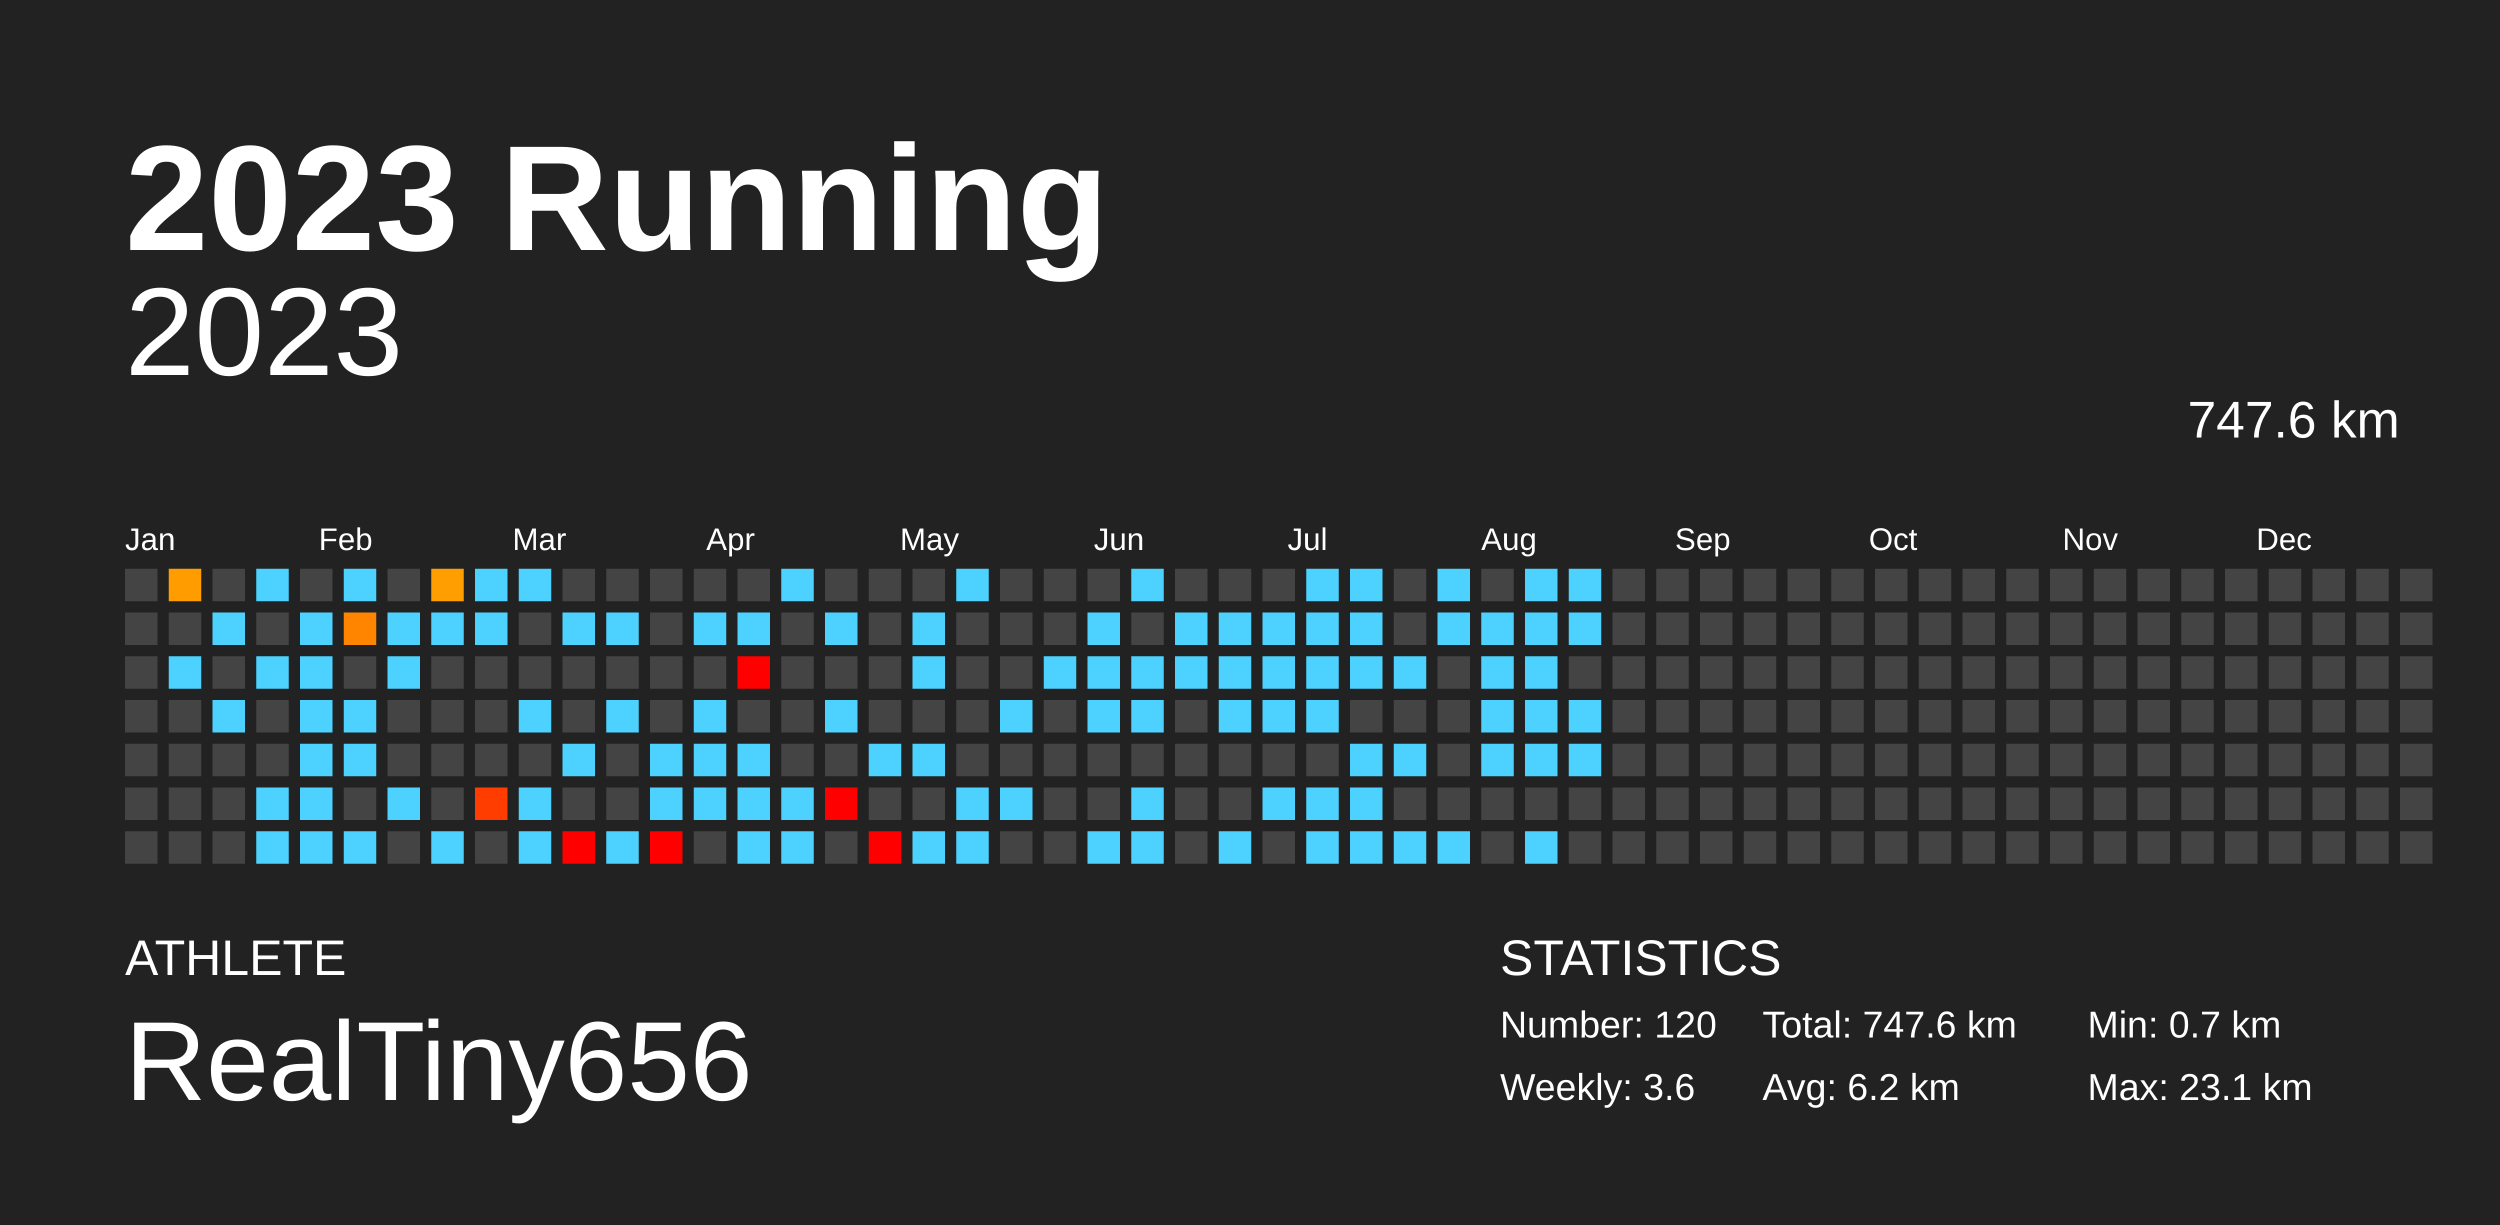
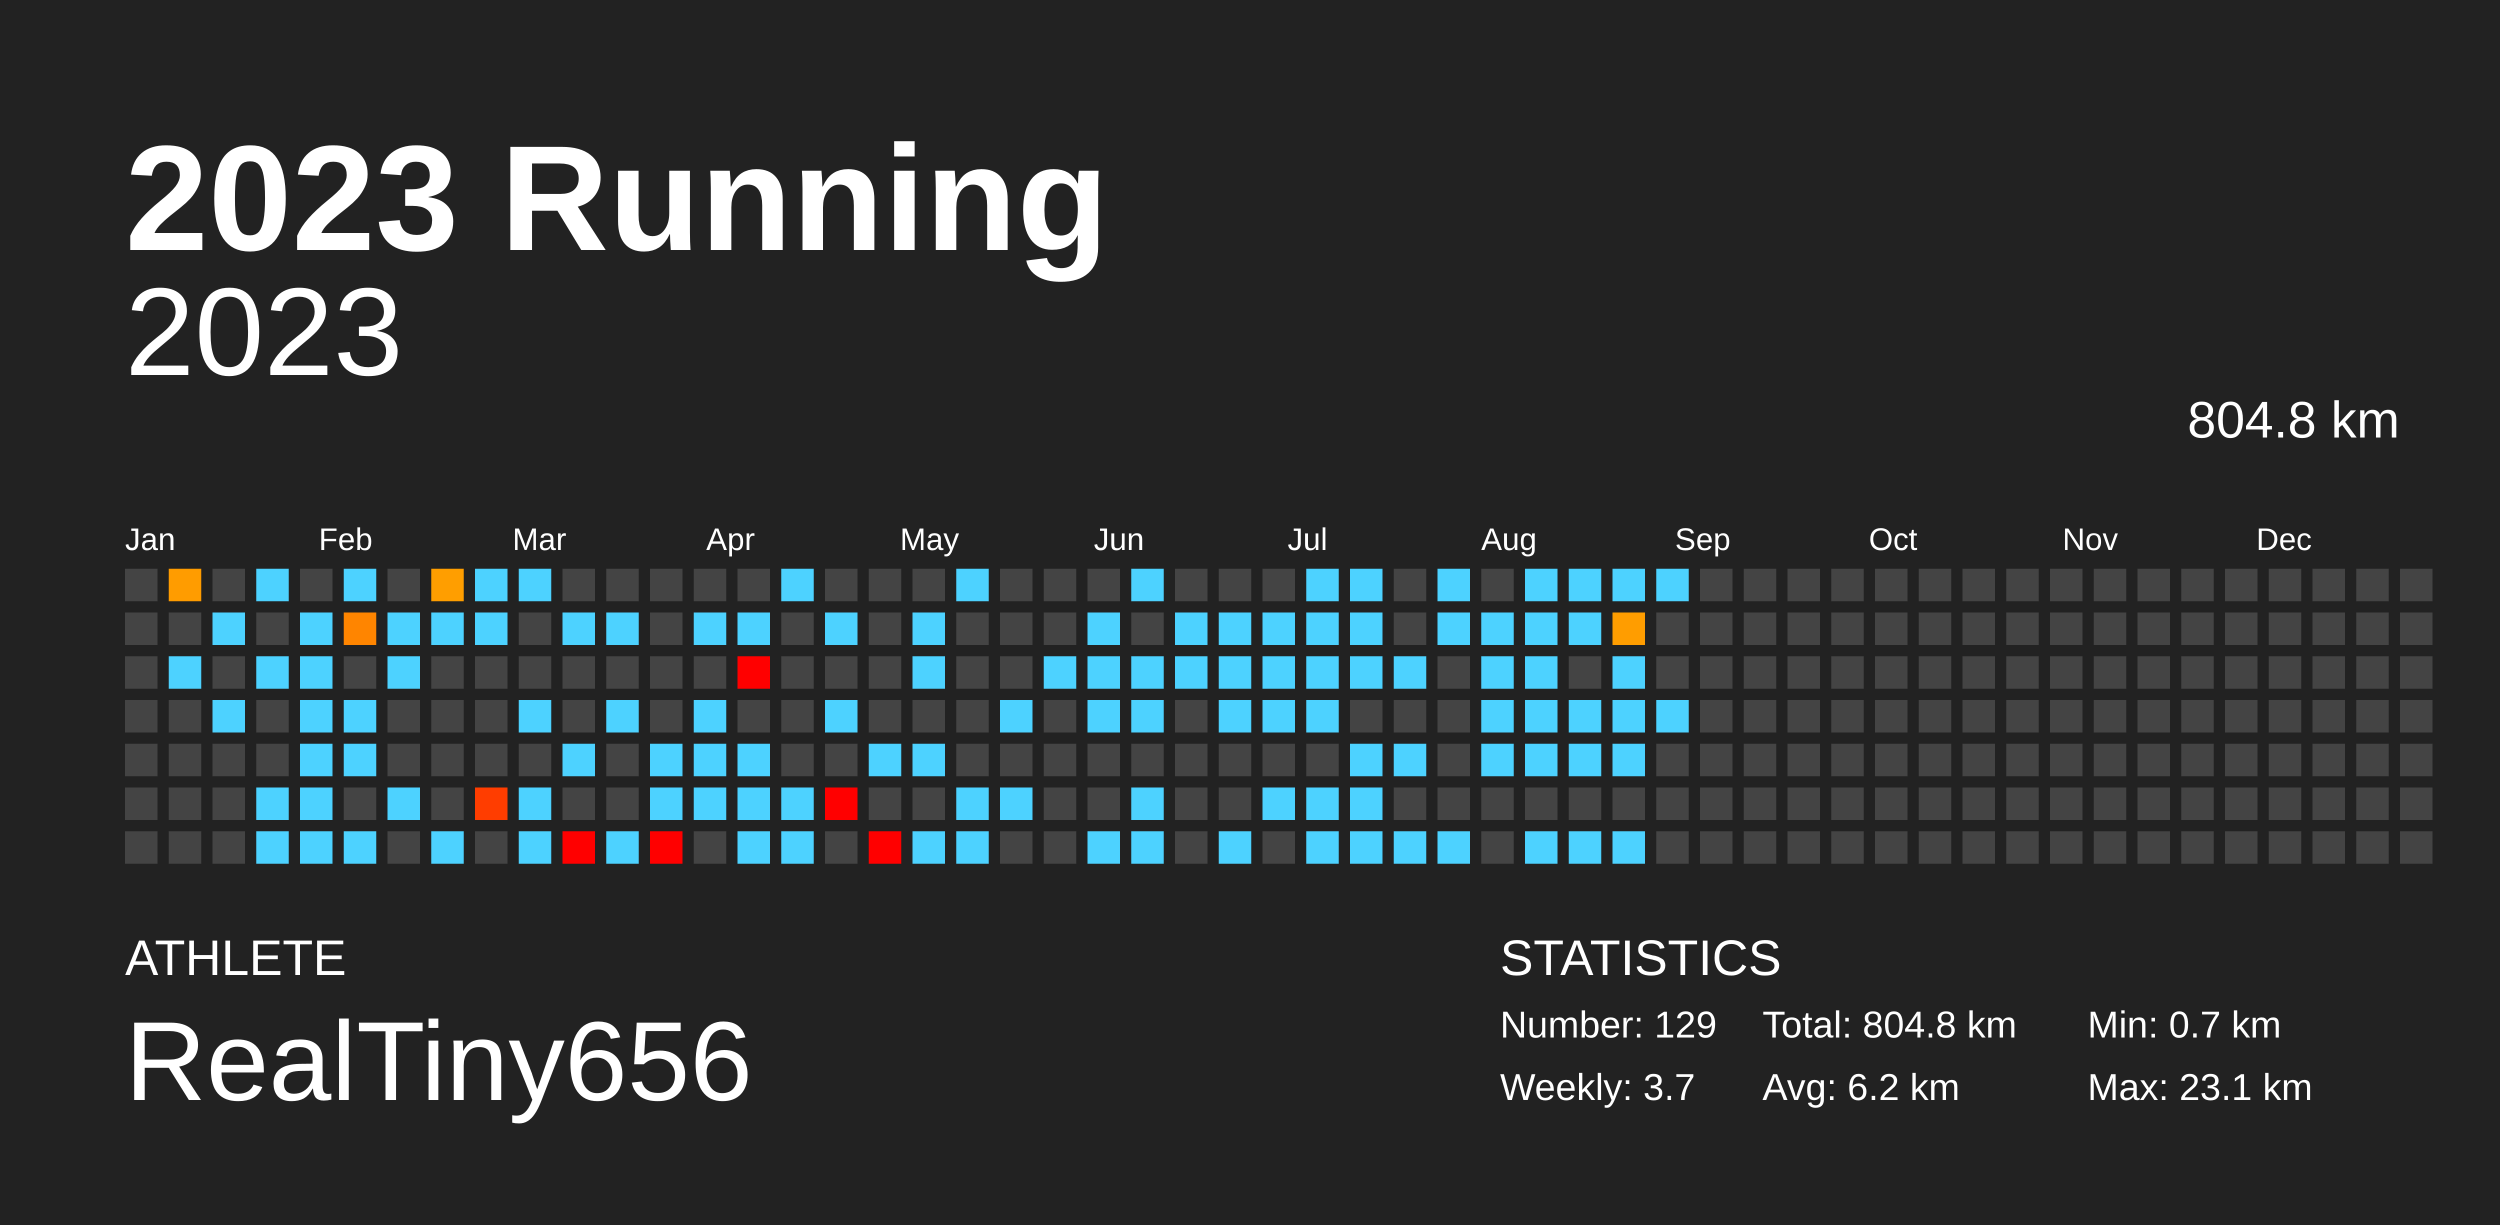
<svg xmlns="http://www.w3.org/2000/svg" baseProfile="full" height="98mm" version="1.1" viewBox="0,0,200,98" width="200mm">
  <defs />
  <rect fill="#222222" height="98" width="200" x="0" y="0" />
  <text fill="#FFFFFF" style="font-size:12px; font-family:Arial; font-weight:bold;" x="10" y="20">2023 Running</text>
  <text fill="#FFFFFF" style="font-size:4px; font-family:Arial" x="10" y="78">ATHLETE</text>
  <text fill="#FFFFFF" style="font-size:9px; font-family:Arial" x="10" y="88">RealTiny656</text>
  <text fill="#FFFFFF" style="font-size:4px; font-family:Arial" x="120" y="78">STATISTICS</text>
-   <text fill="#FFFFFF" style="font-size:3px; font-family:Arial" x="120" y="83">Number: 120</text>
-   <text fill="#FFFFFF" style="font-size:3px; font-family:Arial" x="120" y="88">Weekly: 3.6</text>
-   <text fill="#FFFFFF" style="font-size:3px; font-family:Arial" x="141" y="83">Total: 747.6 km</text>
+   <text fill="#FFFFFF" style="font-size:3px; font-family:Arial" x="120" y="83">Number: 129</text>
+   <text fill="#FFFFFF" style="font-size:3px; font-family:Arial" x="120" y="88">Weekly: 3.7</text>
+   <text fill="#FFFFFF" style="font-size:3px; font-family:Arial" x="141" y="83">Total: 804.8 km</text>
  <text fill="#FFFFFF" style="font-size:3px; font-family:Arial" x="141" y="88">Avg: 6.2 km</text>
  <text fill="#FFFFFF" style="font-size:3px; font-family:Arial" x="167" y="83">Min: 0.7 km</text>
  <text fill="#FFFFFF" style="font-size:3px; font-family:Arial" x="167" y="88">Max: 23.1 km</text>
  <text alignment-baseline="hanging" fill="#FFFFFF" style="font-size:10.0px; font-family:Arial;" x="10" y="30">2023</text>
-   <text alignment-baseline="hanging" fill="#FFFFFF" style="font-size:4.125px; font-family:Arial;" x="175" y="35">747.6 km</text>
+   <text alignment-baseline="hanging" fill="#FFFFFF" style="font-size:4.125px; font-family:Arial;" x="175" y="35">804.8 km</text>
  <text fill="#FFFFFF" style="font-size:2.5px; font-family:Arial" x="10.0" y="44">Jan</text>
  <text fill="#FFFFFF" style="font-size:2.5px; font-family:Arial" x="25.5" y="44">Feb</text>
  <text fill="#FFFFFF" style="font-size:2.5px; font-family:Arial" x="41.0" y="44">Mar</text>
  <text fill="#FFFFFF" style="font-size:2.5px; font-family:Arial" x="56.5" y="44">Apr</text>
  <text fill="#FFFFFF" style="font-size:2.5px; font-family:Arial" x="72.0" y="44">May</text>
  <text fill="#FFFFFF" style="font-size:2.5px; font-family:Arial" x="87.5" y="44">Jun</text>
  <text fill="#FFFFFF" style="font-size:2.5px; font-family:Arial" x="103.0" y="44">Jul</text>
  <text fill="#FFFFFF" style="font-size:2.5px; font-family:Arial" x="118.5" y="44">Aug</text>
  <text fill="#FFFFFF" style="font-size:2.5px; font-family:Arial" x="134.0" y="44">Sep</text>
  <text fill="#FFFFFF" style="font-size:2.5px; font-family:Arial" x="149.5" y="44">Oct</text>
  <text fill="#FFFFFF" style="font-size:2.5px; font-family:Arial" x="165.0" y="44">Nov</text>
  <text fill="#FFFFFF" style="font-size:2.5px; font-family:Arial" x="180.5" y="44">Dec</text>
  <rect fill="#444444" height="2.6" width="2.6" x="10.0" y="45.5" />
  <rect fill="#444444" height="2.6" width="2.6" x="10.0" y="49.0" />
  <rect fill="#444444" height="2.6" width="2.6" x="10.0" y="52.5" />
  <rect fill="#444444" height="2.6" width="2.6" x="10.0" y="56.0" />
  <rect fill="#444444" height="2.6" width="2.6" x="10.0" y="59.5" />
  <rect fill="#444444" height="2.6" width="2.6" x="10.0" y="63.0" />
  <rect fill="#444444" height="2.6" width="2.6" x="10.0" y="66.5" />
  <rect fill="#ff9c00" height="2.6" width="2.6" x="13.5" y="45.5" />
  <rect fill="#444444" height="2.6" width="2.6" x="13.5" y="49.0" />
  <rect fill="#4dd2ff" height="2.6" width="2.6" x="13.5" y="52.5" />
  <rect fill="#444444" height="2.6" width="2.6" x="13.5" y="56.0" />
  <rect fill="#444444" height="2.6" width="2.6" x="13.5" y="59.5" />
  <rect fill="#444444" height="2.6" width="2.6" x="13.5" y="63.0" />
  <rect fill="#444444" height="2.6" width="2.6" x="13.5" y="66.5" />
  <rect fill="#444444" height="2.6" width="2.6" x="17.0" y="45.5" />
  <rect fill="#4dd2ff" height="2.6" width="2.6" x="17.0" y="49.0" />
  <rect fill="#444444" height="2.6" width="2.6" x="17.0" y="52.5" />
  <rect fill="#4dd2ff" height="2.6" width="2.6" x="17.0" y="56.0" />
  <rect fill="#444444" height="2.6" width="2.6" x="17.0" y="59.5" />
  <rect fill="#444444" height="2.6" width="2.6" x="17.0" y="63.0" />
  <rect fill="#444444" height="2.6" width="2.6" x="17.0" y="66.5" />
  <rect fill="#4dd2ff" height="2.6" width="2.6" x="20.5" y="45.5" />
  <rect fill="#444444" height="2.6" width="2.6" x="20.5" y="49.0" />
  <rect fill="#4dd2ff" height="2.6" width="2.6" x="20.5" y="52.5" />
  <rect fill="#444444" height="2.6" width="2.6" x="20.5" y="56.0" />
  <rect fill="#444444" height="2.6" width="2.6" x="20.5" y="59.5" />
  <rect fill="#4dd2ff" height="2.6" width="2.6" x="20.5" y="63.0" />
  <rect fill="#4dd2ff" height="2.6" width="2.6" x="20.5" y="66.5" />
  <rect fill="#444444" height="2.6" width="2.6" x="24.0" y="45.5" />
  <rect fill="#4dd2ff" height="2.6" width="2.6" x="24.0" y="49.0" />
  <rect fill="#4dd2ff" height="2.6" width="2.6" x="24.0" y="52.5" />
  <rect fill="#4dd2ff" height="2.6" width="2.6" x="24.0" y="56.0" />
  <rect fill="#4dd2ff" height="2.6" width="2.6" x="24.0" y="59.5" />
  <rect fill="#4dd2ff" height="2.6" width="2.6" x="24.0" y="63.0" />
  <rect fill="#4dd2ff" height="2.6" width="2.6" x="24.0" y="66.5" />
  <rect fill="#4dd2ff" height="2.6" width="2.6" x="27.5" y="45.5" />
  <rect fill="#ff8500" height="2.6" width="2.6" x="27.5" y="49.0" />
  <rect fill="#444444" height="2.6" width="2.6" x="27.5" y="52.5" />
  <rect fill="#4dd2ff" height="2.6" width="2.6" x="27.5" y="56.0" />
  <rect fill="#4dd2ff" height="2.6" width="2.6" x="27.5" y="59.5" />
  <rect fill="#444444" height="2.6" width="2.6" x="27.5" y="63.0" />
  <rect fill="#4dd2ff" height="2.6" width="2.6" x="27.5" y="66.5" />
  <rect fill="#444444" height="2.6" width="2.6" x="31.0" y="45.5" />
  <rect fill="#4dd2ff" height="2.6" width="2.6" x="31.0" y="49.0" />
  <rect fill="#4dd2ff" height="2.6" width="2.6" x="31.0" y="52.5" />
  <rect fill="#444444" height="2.6" width="2.6" x="31.0" y="56.0" />
  <rect fill="#444444" height="2.6" width="2.6" x="31.0" y="59.5" />
  <rect fill="#4dd2ff" height="2.6" width="2.6" x="31.0" y="63.0" />
  <rect fill="#444444" height="2.6" width="2.6" x="31.0" y="66.5" />
  <rect fill="#ff9e00" height="2.6" width="2.6" x="34.5" y="45.5" />
  <rect fill="#4dd2ff" height="2.6" width="2.6" x="34.5" y="49.0" />
  <rect fill="#444444" height="2.6" width="2.6" x="34.5" y="52.5" />
  <rect fill="#444444" height="2.6" width="2.6" x="34.5" y="56.0" />
  <rect fill="#444444" height="2.6" width="2.6" x="34.5" y="59.5" />
  <rect fill="#444444" height="2.6" width="2.6" x="34.5" y="63.0" />
  <rect fill="#4dd2ff" height="2.6" width="2.6" x="34.5" y="66.5" />
  <rect fill="#4dd2ff" height="2.6" width="2.6" x="38.0" y="45.5" />
  <rect fill="#4dd2ff" height="2.6" width="2.6" x="38.0" y="49.0" />
  <rect fill="#444444" height="2.6" width="2.6" x="38.0" y="52.5" />
  <rect fill="#444444" height="2.6" width="2.6" x="38.0" y="56.0" />
  <rect fill="#444444" height="2.6" width="2.6" x="38.0" y="59.5" />
  <rect fill="#ff3d00" height="2.6" width="2.6" x="38.0" y="63.0" />
  <rect fill="#444444" height="2.6" width="2.6" x="38.0" y="66.5" />
  <rect fill="#4dd2ff" height="2.6" width="2.6" x="41.5" y="45.5" />
  <rect fill="#444444" height="2.6" width="2.6" x="41.5" y="49.0" />
  <rect fill="#444444" height="2.6" width="2.6" x="41.5" y="52.5" />
  <rect fill="#4dd2ff" height="2.6" width="2.6" x="41.5" y="56.0" />
  <rect fill="#444444" height="2.6" width="2.6" x="41.5" y="59.5" />
  <rect fill="#4dd2ff" height="2.6" width="2.6" x="41.5" y="63.0" />
  <rect fill="#4dd2ff" height="2.6" width="2.6" x="41.5" y="66.5" />
  <rect fill="#444444" height="2.6" width="2.6" x="45.0" y="45.5" />
  <rect fill="#4dd2ff" height="2.6" width="2.6" x="45.0" y="49.0" />
  <rect fill="#444444" height="2.6" width="2.6" x="45.0" y="52.5" />
  <rect fill="#444444" height="2.6" width="2.6" x="45.0" y="56.0" />
  <rect fill="#4dd2ff" height="2.6" width="2.6" x="45.0" y="59.5" />
  <rect fill="#444444" height="2.6" width="2.6" x="45.0" y="63.0" />
  <rect fill="red" height="2.6" width="2.6" x="45.0" y="66.5" />
  <rect fill="#444444" height="2.6" width="2.6" x="48.5" y="45.5" />
  <rect fill="#4dd2ff" height="2.6" width="2.6" x="48.5" y="49.0" />
  <rect fill="#444444" height="2.6" width="2.6" x="48.5" y="52.5" />
  <rect fill="#4dd2ff" height="2.6" width="2.6" x="48.5" y="56.0" />
  <rect fill="#444444" height="2.6" width="2.6" x="48.5" y="59.5" />
  <rect fill="#444444" height="2.6" width="2.6" x="48.5" y="63.0" />
  <rect fill="#4dd2ff" height="2.6" width="2.6" x="48.5" y="66.5" />
  <rect fill="#444444" height="2.6" width="2.6" x="52.0" y="45.5" />
  <rect fill="#444444" height="2.6" width="2.6" x="52.0" y="49.0" />
  <rect fill="#444444" height="2.6" width="2.6" x="52.0" y="52.5" />
  <rect fill="#444444" height="2.6" width="2.6" x="52.0" y="56.0" />
  <rect fill="#4dd2ff" height="2.6" width="2.6" x="52.0" y="59.5" />
  <rect fill="#4dd2ff" height="2.6" width="2.6" x="52.0" y="63.0" />
  <rect fill="red" height="2.6" width="2.6" x="52.0" y="66.5" />
  <rect fill="#444444" height="2.6" width="2.6" x="55.5" y="45.5" />
  <rect fill="#4dd2ff" height="2.6" width="2.6" x="55.5" y="49.0" />
  <rect fill="#444444" height="2.6" width="2.6" x="55.5" y="52.5" />
  <rect fill="#4dd2ff" height="2.6" width="2.6" x="55.5" y="56.0" />
  <rect fill="#4dd2ff" height="2.6" width="2.6" x="55.5" y="59.5" />
  <rect fill="#4dd2ff" height="2.6" width="2.6" x="55.5" y="63.0" />
  <rect fill="#444444" height="2.6" width="2.6" x="55.5" y="66.5" />
  <rect fill="#444444" height="2.6" width="2.6" x="59.0" y="45.5" />
  <rect fill="#4dd2ff" height="2.6" width="2.6" x="59.0" y="49.0" />
  <rect fill="red" height="2.6" width="2.6" x="59.0" y="52.5" />
  <rect fill="#444444" height="2.6" width="2.6" x="59.0" y="56.0" />
  <rect fill="#4dd2ff" height="2.6" width="2.6" x="59.0" y="59.5" />
  <rect fill="#4dd2ff" height="2.6" width="2.6" x="59.0" y="63.0" />
  <rect fill="#4dd2ff" height="2.6" width="2.6" x="59.0" y="66.5" />
  <rect fill="#4dd2ff" height="2.6" width="2.6" x="62.5" y="45.5" />
  <rect fill="#444444" height="2.6" width="2.6" x="62.5" y="49.0" />
  <rect fill="#444444" height="2.6" width="2.6" x="62.5" y="52.5" />
  <rect fill="#444444" height="2.6" width="2.6" x="62.5" y="56.0" />
  <rect fill="#444444" height="2.6" width="2.6" x="62.5" y="59.5" />
  <rect fill="#4dd2ff" height="2.6" width="2.6" x="62.5" y="63.0" />
  <rect fill="#4dd2ff" height="2.6" width="2.6" x="62.5" y="66.5" />
  <rect fill="#444444" height="2.6" width="2.6" x="66.0" y="45.5" />
  <rect fill="#4dd2ff" height="2.6" width="2.6" x="66.0" y="49.0" />
  <rect fill="#444444" height="2.6" width="2.6" x="66.0" y="52.5" />
  <rect fill="#4dd2ff" height="2.6" width="2.6" x="66.0" y="56.0" />
  <rect fill="#444444" height="2.6" width="2.6" x="66.0" y="59.5" />
  <rect fill="red" height="2.6" width="2.6" x="66.0" y="63.0" />
  <rect fill="#444444" height="2.6" width="2.6" x="66.0" y="66.5" />
  <rect fill="#444444" height="2.6" width="2.6" x="69.5" y="45.5" />
  <rect fill="#444444" height="2.6" width="2.6" x="69.5" y="49.0" />
  <rect fill="#444444" height="2.6" width="2.6" x="69.5" y="52.5" />
  <rect fill="#444444" height="2.6" width="2.6" x="69.5" y="56.0" />
  <rect fill="#4dd2ff" height="2.6" width="2.6" x="69.5" y="59.5" />
  <rect fill="#444444" height="2.6" width="2.6" x="69.5" y="63.0" />
  <rect fill="red" height="2.6" width="2.6" x="69.5" y="66.5" />
  <rect fill="#444444" height="2.6" width="2.6" x="73.0" y="45.5" />
  <rect fill="#4dd2ff" height="2.6" width="2.6" x="73.0" y="49.0" />
  <rect fill="#4dd2ff" height="2.6" width="2.6" x="73.0" y="52.5" />
  <rect fill="#444444" height="2.6" width="2.6" x="73.0" y="56.0" />
  <rect fill="#4dd2ff" height="2.6" width="2.6" x="73.0" y="59.5" />
  <rect fill="#444444" height="2.6" width="2.6" x="73.0" y="63.0" />
  <rect fill="#4dd2ff" height="2.6" width="2.6" x="73.0" y="66.5" />
  <rect fill="#4dd2ff" height="2.6" width="2.6" x="76.5" y="45.5" />
  <rect fill="#444444" height="2.6" width="2.6" x="76.5" y="49.0" />
  <rect fill="#444444" height="2.6" width="2.6" x="76.5" y="52.5" />
  <rect fill="#444444" height="2.6" width="2.6" x="76.5" y="56.0" />
  <rect fill="#444444" height="2.6" width="2.6" x="76.5" y="59.5" />
  <rect fill="#4dd2ff" height="2.6" width="2.6" x="76.5" y="63.0" />
  <rect fill="#4dd2ff" height="2.6" width="2.6" x="76.5" y="66.5" />
  <rect fill="#444444" height="2.6" width="2.6" x="80.0" y="45.5" />
  <rect fill="#444444" height="2.6" width="2.6" x="80.0" y="49.0" />
  <rect fill="#444444" height="2.6" width="2.6" x="80.0" y="52.5" />
  <rect fill="#4dd2ff" height="2.6" width="2.6" x="80.0" y="56.0" />
  <rect fill="#444444" height="2.6" width="2.6" x="80.0" y="59.5" />
  <rect fill="#4dd2ff" height="2.6" width="2.6" x="80.0" y="63.0" />
  <rect fill="#444444" height="2.6" width="2.6" x="80.0" y="66.5" />
  <rect fill="#444444" height="2.6" width="2.6" x="83.5" y="45.5" />
  <rect fill="#444444" height="2.6" width="2.6" x="83.5" y="49.0" />
  <rect fill="#4dd2ff" height="2.6" width="2.6" x="83.5" y="52.5" />
  <rect fill="#444444" height="2.6" width="2.6" x="83.5" y="56.0" />
  <rect fill="#444444" height="2.6" width="2.6" x="83.5" y="59.5" />
  <rect fill="#444444" height="2.6" width="2.6" x="83.5" y="63.0" />
  <rect fill="#444444" height="2.6" width="2.6" x="83.5" y="66.5" />
  <rect fill="#444444" height="2.6" width="2.6" x="87.0" y="45.5" />
  <rect fill="#4dd2ff" height="2.6" width="2.6" x="87.0" y="49.0" />
  <rect fill="#4dd2ff" height="2.6" width="2.6" x="87.0" y="52.5" />
  <rect fill="#4dd2ff" height="2.6" width="2.6" x="87.0" y="56.0" />
  <rect fill="#444444" height="2.6" width="2.6" x="87.0" y="59.5" />
  <rect fill="#444444" height="2.6" width="2.6" x="87.0" y="63.0" />
  <rect fill="#4dd2ff" height="2.6" width="2.6" x="87.0" y="66.5" />
  <rect fill="#4dd2ff" height="2.6" width="2.6" x="90.5" y="45.5" />
  <rect fill="#444444" height="2.6" width="2.6" x="90.5" y="49.0" />
  <rect fill="#4dd2ff" height="2.6" width="2.6" x="90.5" y="52.5" />
  <rect fill="#4dd2ff" height="2.6" width="2.6" x="90.5" y="56.0" />
  <rect fill="#444444" height="2.6" width="2.6" x="90.5" y="59.5" />
  <rect fill="#4dd2ff" height="2.6" width="2.6" x="90.5" y="63.0" />
  <rect fill="#4dd2ff" height="2.6" width="2.6" x="90.5" y="66.5" />
  <rect fill="#444444" height="2.6" width="2.6" x="94.0" y="45.5" />
  <rect fill="#4dd2ff" height="2.6" width="2.6" x="94.0" y="49.0" />
  <rect fill="#4dd2ff" height="2.6" width="2.6" x="94.0" y="52.5" />
  <rect fill="#444444" height="2.6" width="2.6" x="94.0" y="56.0" />
  <rect fill="#444444" height="2.6" width="2.6" x="94.0" y="59.5" />
  <rect fill="#444444" height="2.6" width="2.6" x="94.0" y="63.0" />
  <rect fill="#444444" height="2.6" width="2.6" x="94.0" y="66.5" />
  <rect fill="#444444" height="2.6" width="2.6" x="97.5" y="45.5" />
  <rect fill="#4dd2ff" height="2.6" width="2.6" x="97.5" y="49.0" />
  <rect fill="#4dd2ff" height="2.6" width="2.6" x="97.5" y="52.5" />
  <rect fill="#4dd2ff" height="2.6" width="2.6" x="97.5" y="56.0" />
  <rect fill="#444444" height="2.6" width="2.6" x="97.5" y="59.5" />
  <rect fill="#444444" height="2.6" width="2.6" x="97.5" y="63.0" />
  <rect fill="#4dd2ff" height="2.6" width="2.6" x="97.5" y="66.5" />
  <rect fill="#444444" height="2.6" width="2.6" x="101.0" y="45.5" />
  <rect fill="#4dd2ff" height="2.6" width="2.6" x="101.0" y="49.0" />
  <rect fill="#4dd2ff" height="2.6" width="2.6" x="101.0" y="52.5" />
  <rect fill="#4dd2ff" height="2.6" width="2.6" x="101.0" y="56.0" />
  <rect fill="#444444" height="2.6" width="2.6" x="101.0" y="59.5" />
  <rect fill="#4dd2ff" height="2.6" width="2.6" x="101.0" y="63.0" />
  <rect fill="#444444" height="2.6" width="2.6" x="101.0" y="66.5" />
  <rect fill="#4dd2ff" height="2.6" width="2.6" x="104.5" y="45.5" />
  <rect fill="#4dd2ff" height="2.6" width="2.6" x="104.5" y="49.0" />
  <rect fill="#4dd2ff" height="2.6" width="2.6" x="104.5" y="52.5" />
  <rect fill="#4dd2ff" height="2.6" width="2.6" x="104.5" y="56.0" />
  <rect fill="#444444" height="2.6" width="2.6" x="104.5" y="59.5" />
  <rect fill="#4dd2ff" height="2.6" width="2.6" x="104.5" y="63.0" />
  <rect fill="#4dd2ff" height="2.6" width="2.6" x="104.5" y="66.5" />
  <rect fill="#4dd2ff" height="2.6" width="2.6" x="108.0" y="45.5" />
  <rect fill="#4dd2ff" height="2.6" width="2.6" x="108.0" y="49.0" />
  <rect fill="#4dd2ff" height="2.6" width="2.6" x="108.0" y="52.5" />
  <rect fill="#444444" height="2.6" width="2.6" x="108.0" y="56.0" />
  <rect fill="#4dd2ff" height="2.6" width="2.6" x="108.0" y="59.5" />
  <rect fill="#4dd2ff" height="2.6" width="2.6" x="108.0" y="63.0" />
  <rect fill="#4dd2ff" height="2.6" width="2.6" x="108.0" y="66.5" />
  <rect fill="#444444" height="2.6" width="2.6" x="111.5" y="45.5" />
  <rect fill="#444444" height="2.6" width="2.6" x="111.5" y="49.0" />
  <rect fill="#4dd2ff" height="2.6" width="2.6" x="111.5" y="52.5" />
  <rect fill="#444444" height="2.6" width="2.6" x="111.5" y="56.0" />
  <rect fill="#4dd2ff" height="2.6" width="2.6" x="111.5" y="59.5" />
  <rect fill="#444444" height="2.6" width="2.6" x="111.5" y="63.0" />
  <rect fill="#4dd2ff" height="2.6" width="2.6" x="111.5" y="66.5" />
  <rect fill="#4dd2ff" height="2.6" width="2.6" x="115.0" y="45.5" />
  <rect fill="#4dd2ff" height="2.6" width="2.6" x="115.0" y="49.0" />
  <rect fill="#444444" height="2.6" width="2.6" x="115.0" y="52.5" />
  <rect fill="#444444" height="2.6" width="2.6" x="115.0" y="56.0" />
  <rect fill="#444444" height="2.6" width="2.6" x="115.0" y="59.5" />
  <rect fill="#444444" height="2.6" width="2.6" x="115.0" y="63.0" />
  <rect fill="#4dd2ff" height="2.6" width="2.6" x="115.0" y="66.5" />
  <rect fill="#444444" height="2.6" width="2.6" x="118.5" y="45.5" />
  <rect fill="#4dd2ff" height="2.6" width="2.6" x="118.5" y="49.0" />
  <rect fill="#4dd2ff" height="2.6" width="2.6" x="118.5" y="52.5" />
  <rect fill="#4dd2ff" height="2.6" width="2.6" x="118.5" y="56.0" />
  <rect fill="#4dd2ff" height="2.6" width="2.6" x="118.5" y="59.5" />
  <rect fill="#444444" height="2.6" width="2.6" x="118.5" y="63.0" />
  <rect fill="#444444" height="2.6" width="2.6" x="118.5" y="66.5" />
  <rect fill="#4dd2ff" height="2.6" width="2.6" x="122.0" y="45.5" />
  <rect fill="#4dd2ff" height="2.6" width="2.6" x="122.0" y="49.0" />
  <rect fill="#4dd2ff" height="2.6" width="2.6" x="122.0" y="52.5" />
  <rect fill="#4dd2ff" height="2.6" width="2.6" x="122.0" y="56.0" />
  <rect fill="#4dd2ff" height="2.6" width="2.6" x="122.0" y="59.5" />
  <rect fill="#444444" height="2.6" width="2.6" x="122.0" y="63.0" />
  <rect fill="#4dd2ff" height="2.6" width="2.6" x="122.0" y="66.5" />
  <rect fill="#4dd2ff" height="2.6" width="2.6" x="125.5" y="45.5" />
  <rect fill="#4dd2ff" height="2.6" width="2.6" x="125.5" y="49.0" />
  <rect fill="#444444" height="2.6" width="2.6" x="125.5" y="52.5" />
  <rect fill="#4dd2ff" height="2.6" width="2.6" x="125.5" y="56.0" />
  <rect fill="#4dd2ff" height="2.6" width="2.6" x="125.5" y="59.5" />
  <rect fill="#444444" height="2.6" width="2.6" x="125.5" y="63.0" />
-   <rect fill="#444444" height="2.6" width="2.6" x="125.5" y="66.5" />
-   <rect fill="#444444" height="2.6" width="2.6" x="129.0" y="45.5" />
-   <rect fill="#444444" height="2.6" width="2.6" x="129.0" y="49.0" />
-   <rect fill="#444444" height="2.6" width="2.6" x="129.0" y="52.5" />
-   <rect fill="#444444" height="2.6" width="2.6" x="129.0" y="56.0" />
-   <rect fill="#444444" height="2.6" width="2.6" x="129.0" y="59.5" />
+   <rect fill="#4dd2ff" height="2.6" width="2.6" x="125.5" y="66.5" />
+   <rect fill="#4dd2ff" height="2.6" width="2.6" x="129.0" y="45.5" />
+   <rect fill="#ff9d00" height="2.6" width="2.6" x="129.0" y="49.0" />
+   <rect fill="#4dd2ff" height="2.6" width="2.6" x="129.0" y="52.5" />
+   <rect fill="#4dd2ff" height="2.6" width="2.6" x="129.0" y="56.0" />
+   <rect fill="#4dd2ff" height="2.6" width="2.6" x="129.0" y="59.5" />
  <rect fill="#444444" height="2.6" width="2.6" x="129.0" y="63.0" />
-   <rect fill="#444444" height="2.6" width="2.6" x="129.0" y="66.5" />
-   <rect fill="#444444" height="2.6" width="2.6" x="132.5" y="45.5" />
+   <rect fill="#4dd2ff" height="2.6" width="2.6" x="129.0" y="66.5" />
+   <rect fill="#4dd2ff" height="2.6" width="2.6" x="132.5" y="45.5" />
  <rect fill="#444444" height="2.6" width="2.6" x="132.5" y="49.0" />
  <rect fill="#444444" height="2.6" width="2.6" x="132.5" y="52.5" />
-   <rect fill="#444444" height="2.6" width="2.6" x="132.5" y="56.0" />
+   <rect fill="#4dd2ff" height="2.6" width="2.6" x="132.5" y="56.0" />
  <rect fill="#444444" height="2.6" width="2.6" x="132.5" y="59.5" />
  <rect fill="#444444" height="2.6" width="2.6" x="132.5" y="63.0" />
  <rect fill="#444444" height="2.6" width="2.6" x="132.5" y="66.5" />
  <rect fill="#444444" height="2.6" width="2.6" x="136.0" y="45.5" />
  <rect fill="#444444" height="2.6" width="2.6" x="136.0" y="49.0" />
  <rect fill="#444444" height="2.6" width="2.6" x="136.0" y="52.5" />
  <rect fill="#444444" height="2.6" width="2.6" x="136.0" y="56.0" />
  <rect fill="#444444" height="2.6" width="2.6" x="136.0" y="59.5" />
  <rect fill="#444444" height="2.6" width="2.6" x="136.0" y="63.0" />
  <rect fill="#444444" height="2.6" width="2.6" x="136.0" y="66.5" />
  <rect fill="#444444" height="2.6" width="2.6" x="139.5" y="45.5" />
  <rect fill="#444444" height="2.6" width="2.6" x="139.5" y="49.0" />
  <rect fill="#444444" height="2.6" width="2.6" x="139.5" y="52.5" />
  <rect fill="#444444" height="2.6" width="2.6" x="139.5" y="56.0" />
  <rect fill="#444444" height="2.6" width="2.6" x="139.5" y="59.5" />
  <rect fill="#444444" height="2.6" width="2.6" x="139.5" y="63.0" />
  <rect fill="#444444" height="2.6" width="2.6" x="139.5" y="66.5" />
  <rect fill="#444444" height="2.6" width="2.6" x="143.0" y="45.5" />
  <rect fill="#444444" height="2.6" width="2.6" x="143.0" y="49.0" />
  <rect fill="#444444" height="2.6" width="2.6" x="143.0" y="52.5" />
  <rect fill="#444444" height="2.6" width="2.6" x="143.0" y="56.0" />
  <rect fill="#444444" height="2.6" width="2.6" x="143.0" y="59.5" />
  <rect fill="#444444" height="2.6" width="2.6" x="143.0" y="63.0" />
  <rect fill="#444444" height="2.6" width="2.6" x="143.0" y="66.5" />
  <rect fill="#444444" height="2.6" width="2.6" x="146.5" y="45.5" />
  <rect fill="#444444" height="2.6" width="2.6" x="146.5" y="49.0" />
  <rect fill="#444444" height="2.6" width="2.6" x="146.5" y="52.5" />
  <rect fill="#444444" height="2.6" width="2.6" x="146.5" y="56.0" />
  <rect fill="#444444" height="2.6" width="2.6" x="146.5" y="59.5" />
  <rect fill="#444444" height="2.6" width="2.6" x="146.5" y="63.0" />
  <rect fill="#444444" height="2.6" width="2.6" x="146.5" y="66.5" />
  <rect fill="#444444" height="2.6" width="2.6" x="150.0" y="45.5" />
  <rect fill="#444444" height="2.6" width="2.6" x="150.0" y="49.0" />
  <rect fill="#444444" height="2.6" width="2.6" x="150.0" y="52.5" />
  <rect fill="#444444" height="2.6" width="2.6" x="150.0" y="56.0" />
  <rect fill="#444444" height="2.6" width="2.6" x="150.0" y="59.5" />
  <rect fill="#444444" height="2.6" width="2.6" x="150.0" y="63.0" />
  <rect fill="#444444" height="2.6" width="2.6" x="150.0" y="66.5" />
  <rect fill="#444444" height="2.6" width="2.6" x="153.5" y="45.5" />
  <rect fill="#444444" height="2.6" width="2.6" x="153.5" y="49.0" />
  <rect fill="#444444" height="2.6" width="2.6" x="153.5" y="52.5" />
  <rect fill="#444444" height="2.6" width="2.6" x="153.5" y="56.0" />
  <rect fill="#444444" height="2.6" width="2.6" x="153.5" y="59.5" />
  <rect fill="#444444" height="2.6" width="2.6" x="153.5" y="63.0" />
  <rect fill="#444444" height="2.6" width="2.6" x="153.5" y="66.5" />
  <rect fill="#444444" height="2.6" width="2.6" x="157.0" y="45.5" />
  <rect fill="#444444" height="2.6" width="2.6" x="157.0" y="49.0" />
  <rect fill="#444444" height="2.6" width="2.6" x="157.0" y="52.5" />
  <rect fill="#444444" height="2.6" width="2.6" x="157.0" y="56.0" />
  <rect fill="#444444" height="2.6" width="2.6" x="157.0" y="59.5" />
  <rect fill="#444444" height="2.6" width="2.6" x="157.0" y="63.0" />
  <rect fill="#444444" height="2.6" width="2.6" x="157.0" y="66.5" />
  <rect fill="#444444" height="2.6" width="2.6" x="160.5" y="45.5" />
  <rect fill="#444444" height="2.6" width="2.6" x="160.5" y="49.0" />
  <rect fill="#444444" height="2.6" width="2.6" x="160.5" y="52.5" />
  <rect fill="#444444" height="2.6" width="2.6" x="160.5" y="56.0" />
  <rect fill="#444444" height="2.6" width="2.6" x="160.5" y="59.5" />
  <rect fill="#444444" height="2.6" width="2.6" x="160.5" y="63.0" />
  <rect fill="#444444" height="2.6" width="2.6" x="160.5" y="66.5" />
  <rect fill="#444444" height="2.6" width="2.6" x="164.0" y="45.5" />
  <rect fill="#444444" height="2.6" width="2.6" x="164.0" y="49.0" />
  <rect fill="#444444" height="2.6" width="2.6" x="164.0" y="52.5" />
  <rect fill="#444444" height="2.6" width="2.6" x="164.0" y="56.0" />
  <rect fill="#444444" height="2.6" width="2.6" x="164.0" y="59.5" />
  <rect fill="#444444" height="2.6" width="2.6" x="164.0" y="63.0" />
  <rect fill="#444444" height="2.6" width="2.6" x="164.0" y="66.5" />
  <rect fill="#444444" height="2.6" width="2.6" x="167.5" y="45.5" />
  <rect fill="#444444" height="2.6" width="2.6" x="167.5" y="49.0" />
  <rect fill="#444444" height="2.6" width="2.6" x="167.5" y="52.5" />
  <rect fill="#444444" height="2.6" width="2.6" x="167.5" y="56.0" />
  <rect fill="#444444" height="2.6" width="2.6" x="167.5" y="59.5" />
  <rect fill="#444444" height="2.6" width="2.6" x="167.5" y="63.0" />
  <rect fill="#444444" height="2.6" width="2.6" x="167.5" y="66.5" />
  <rect fill="#444444" height="2.6" width="2.6" x="171.0" y="45.5" />
  <rect fill="#444444" height="2.6" width="2.6" x="171.0" y="49.0" />
  <rect fill="#444444" height="2.6" width="2.6" x="171.0" y="52.5" />
  <rect fill="#444444" height="2.6" width="2.6" x="171.0" y="56.0" />
  <rect fill="#444444" height="2.6" width="2.6" x="171.0" y="59.5" />
  <rect fill="#444444" height="2.6" width="2.6" x="171.0" y="63.0" />
  <rect fill="#444444" height="2.6" width="2.6" x="171.0" y="66.5" />
  <rect fill="#444444" height="2.6" width="2.6" x="174.5" y="45.5" />
  <rect fill="#444444" height="2.6" width="2.6" x="174.5" y="49.0" />
  <rect fill="#444444" height="2.6" width="2.6" x="174.5" y="52.5" />
  <rect fill="#444444" height="2.6" width="2.6" x="174.5" y="56.0" />
  <rect fill="#444444" height="2.6" width="2.6" x="174.5" y="59.5" />
  <rect fill="#444444" height="2.6" width="2.6" x="174.5" y="63.0" />
  <rect fill="#444444" height="2.6" width="2.6" x="174.5" y="66.5" />
  <rect fill="#444444" height="2.6" width="2.6" x="178.0" y="45.5" />
  <rect fill="#444444" height="2.6" width="2.6" x="178.0" y="49.0" />
  <rect fill="#444444" height="2.6" width="2.6" x="178.0" y="52.5" />
  <rect fill="#444444" height="2.6" width="2.6" x="178.0" y="56.0" />
  <rect fill="#444444" height="2.6" width="2.6" x="178.0" y="59.5" />
  <rect fill="#444444" height="2.6" width="2.6" x="178.0" y="63.0" />
  <rect fill="#444444" height="2.6" width="2.6" x="178.0" y="66.5" />
  <rect fill="#444444" height="2.6" width="2.6" x="181.5" y="45.5" />
  <rect fill="#444444" height="2.6" width="2.6" x="181.5" y="49.0" />
  <rect fill="#444444" height="2.6" width="2.6" x="181.5" y="52.5" />
  <rect fill="#444444" height="2.6" width="2.6" x="181.5" y="56.0" />
  <rect fill="#444444" height="2.6" width="2.6" x="181.5" y="59.5" />
  <rect fill="#444444" height="2.6" width="2.6" x="181.5" y="63.0" />
  <rect fill="#444444" height="2.6" width="2.6" x="181.5" y="66.5" />
  <rect fill="#444444" height="2.6" width="2.6" x="185.0" y="45.5" />
  <rect fill="#444444" height="2.6" width="2.6" x="185.0" y="49.0" />
  <rect fill="#444444" height="2.6" width="2.6" x="185.0" y="52.5" />
  <rect fill="#444444" height="2.6" width="2.6" x="185.0" y="56.0" />
  <rect fill="#444444" height="2.6" width="2.6" x="185.0" y="59.5" />
  <rect fill="#444444" height="2.6" width="2.6" x="185.0" y="63.0" />
  <rect fill="#444444" height="2.6" width="2.6" x="185.0" y="66.5" />
  <rect fill="#444444" height="2.6" width="2.6" x="188.5" y="45.5" />
  <rect fill="#444444" height="2.6" width="2.6" x="188.5" y="49.0" />
  <rect fill="#444444" height="2.6" width="2.6" x="188.5" y="52.5" />
  <rect fill="#444444" height="2.6" width="2.6" x="188.5" y="56.0" />
  <rect fill="#444444" height="2.6" width="2.6" x="188.5" y="59.5" />
  <rect fill="#444444" height="2.6" width="2.6" x="188.5" y="63.0" />
  <rect fill="#444444" height="2.6" width="2.6" x="188.5" y="66.5" />
  <rect fill="#444444" height="2.6" width="2.6" x="192.0" y="45.5" />
  <rect fill="#444444" height="2.6" width="2.6" x="192.0" y="49.0" />
  <rect fill="#444444" height="2.6" width="2.6" x="192.0" y="52.5" />
  <rect fill="#444444" height="2.6" width="2.6" x="192.0" y="56.0" />
  <rect fill="#444444" height="2.6" width="2.6" x="192.0" y="59.5" />
  <rect fill="#444444" height="2.6" width="2.6" x="192.0" y="63.0" />
  <rect fill="#444444" height="2.6" width="2.6" x="192.0" y="66.5" />
</svg>
